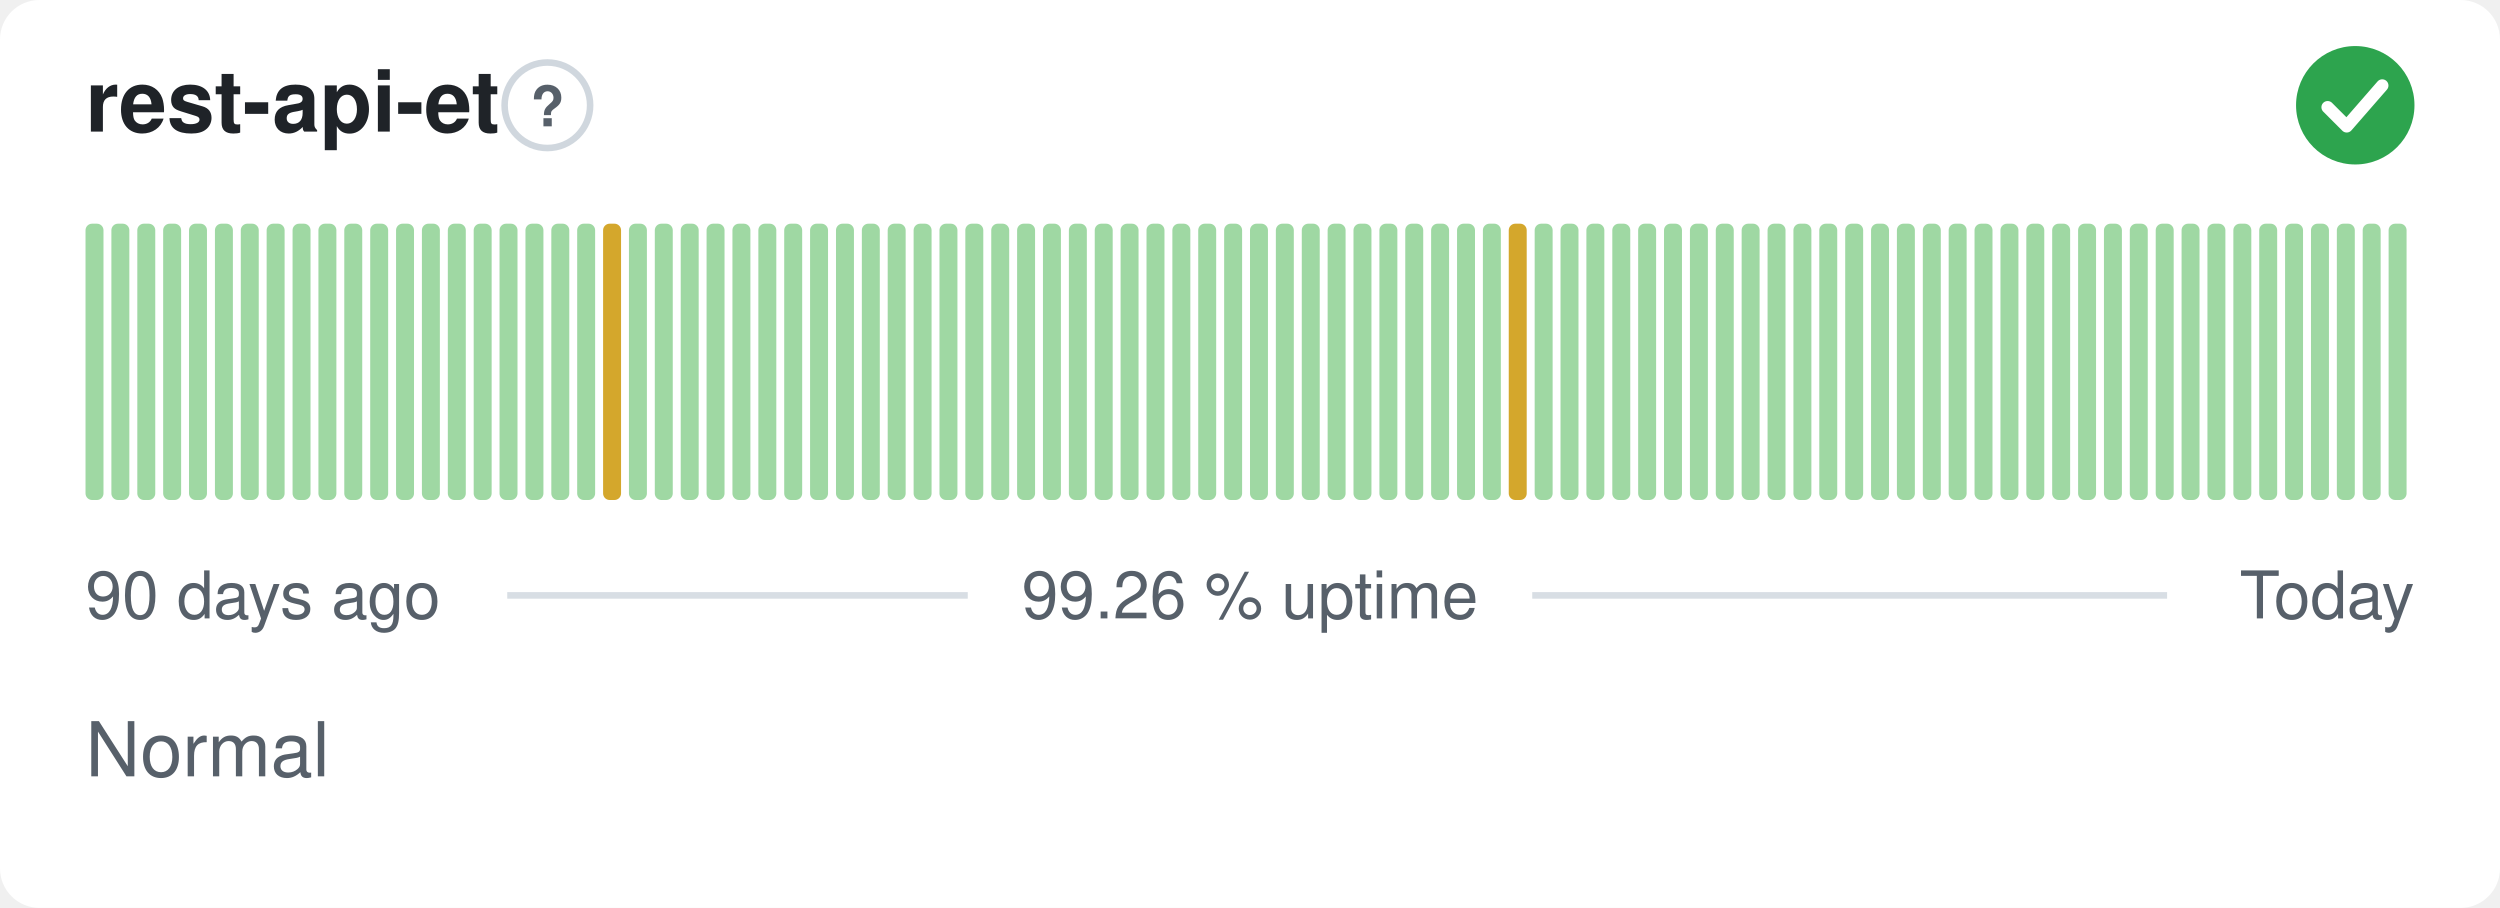
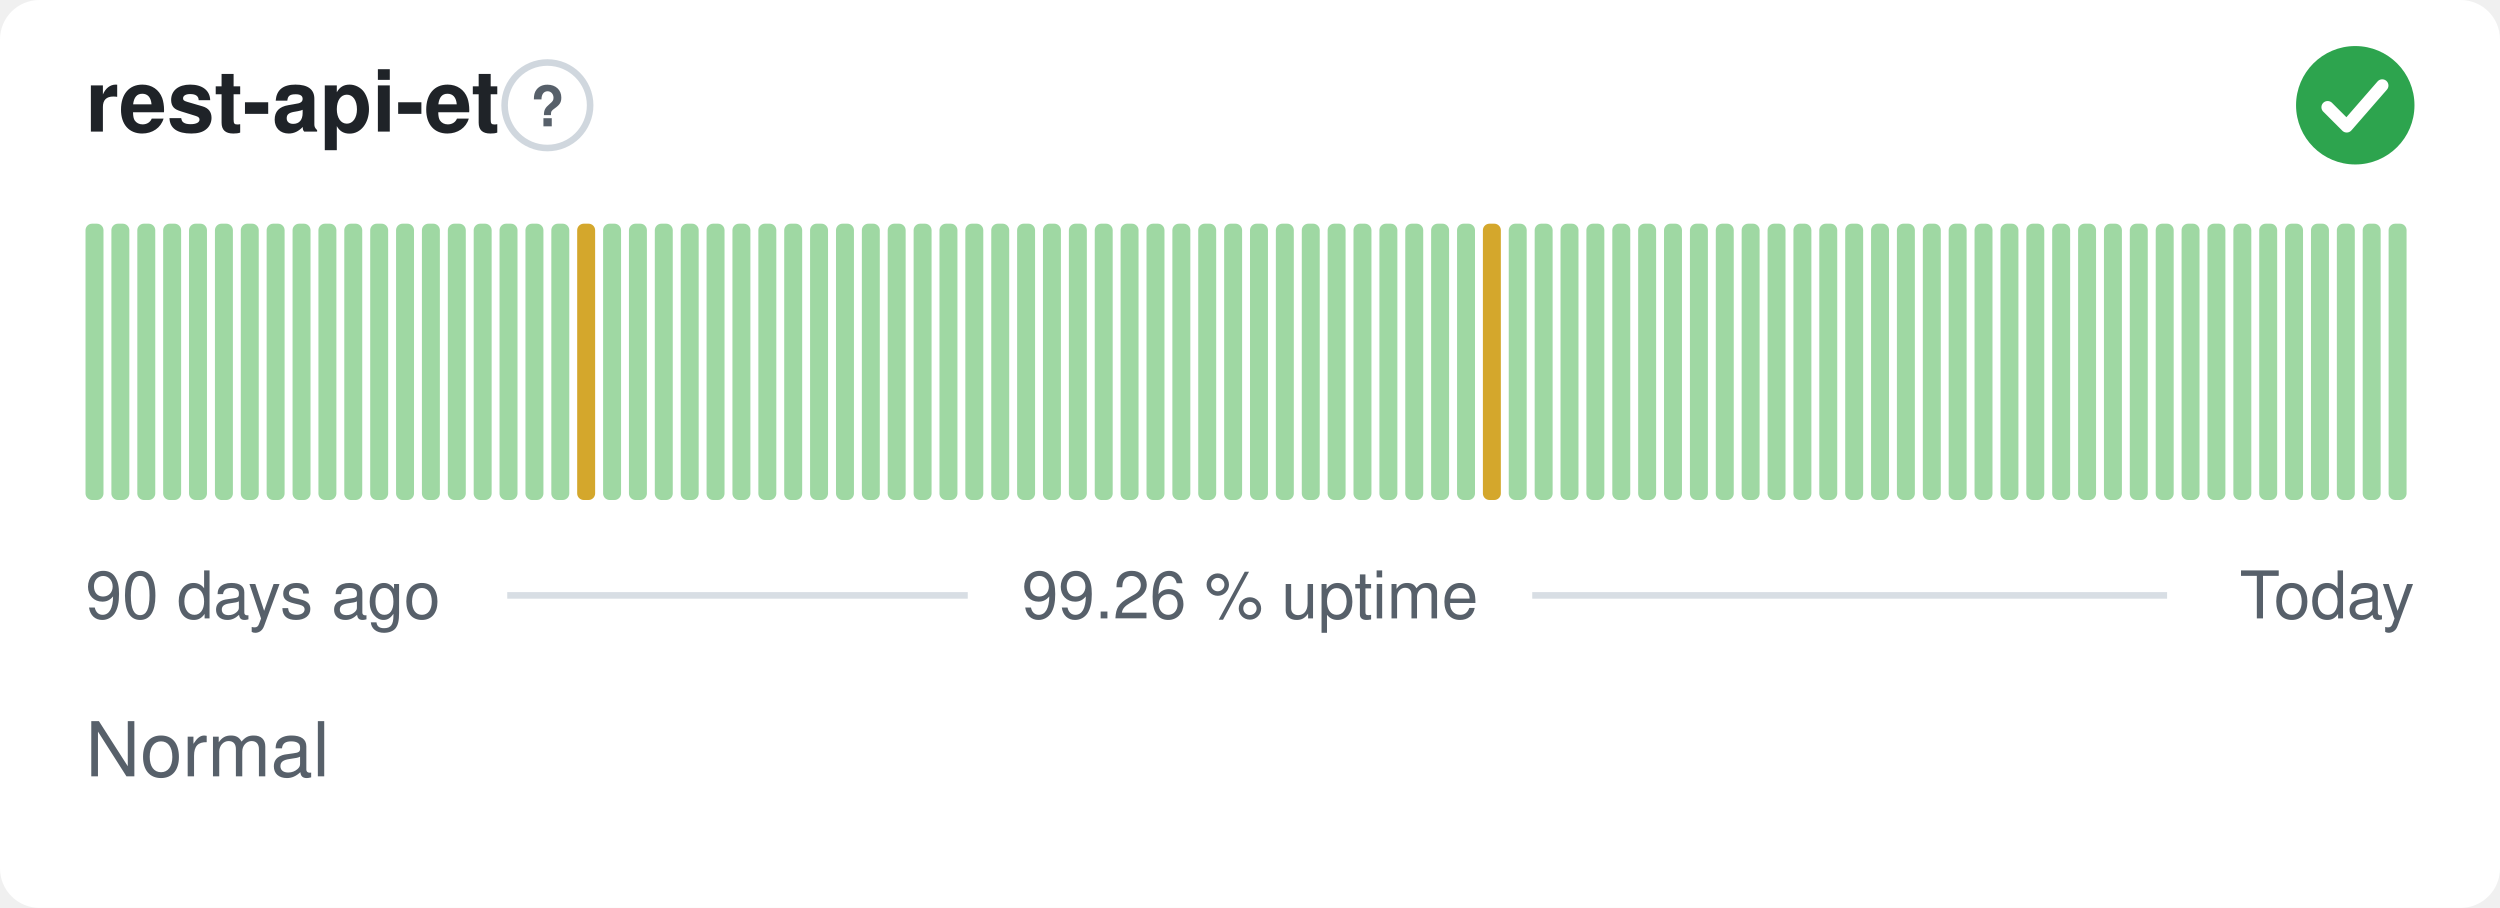
<svg xmlns="http://www.w3.org/2000/svg" width="380" height="138" viewBox="0 0 380 138" role="img" aria-label="rest-api-et: Normal, 99.26 % uptime over the last 90 days" font-family="-apple-system,BlinkMacSystemFont,'Segoe UI',Helvetica,Arial,sans-serif">
  <style>
    @media (prefers-color-scheme: dark) {
      .bg { fill: #0d1117 }
      .title { fill: #e6edf3 }
      .muted { fill: #8b949e }
      .hint { stroke: #30363d }
      .rule { stroke: #30363d }
      .nodata { fill: #21262d }
    }
  </style>
  <rect class="bg" width="380" height="138" rx="6" fill="#ffffff" />
  <text class="title" x="13" y="20" font-size="13" font-weight="600" fill="#1f2328">rest-api-et</text>
  <circle class="hint" cx="83.2" cy="16" r="6.5" fill="none" stroke="#d0d7de" stroke-width="1" />
  <text class="muted" x="83.2" y="19.2" text-anchor="middle" font-size="8.5" font-weight="700" fill="#57606a">?</text>
  <circle cx="358" cy="16" r="9" fill="#2da44e" />
  <path d="M353.80 16.30l2.90 2.90 5.40 -6.20" fill="none" stroke="#fff" stroke-width="1.89" stroke-linecap="round" stroke-linejoin="round" />
  <rect x="13.00" y="34.00" width="2.73" height="42.00" rx="1" fill="#9fd8a3" />
  <rect x="16.93" y="34.00" width="2.73" height="42.00" rx="1" fill="#9fd8a3" />
  <rect x="20.87" y="34.00" width="2.73" height="42.00" rx="1" fill="#9fd8a3" />
  <rect x="24.80" y="34.00" width="2.73" height="42.00" rx="1" fill="#9fd8a3" />
  <rect x="28.73" y="34.00" width="2.73" height="42.00" rx="1" fill="#9fd8a3" />
  <rect x="32.67" y="34.00" width="2.73" height="42.00" rx="1" fill="#9fd8a3" />
  <rect x="36.60" y="34.00" width="2.73" height="42.00" rx="1" fill="#9fd8a3" />
  <rect x="40.53" y="34.00" width="2.73" height="42.00" rx="1" fill="#9fd8a3" />
  <rect x="44.47" y="34.00" width="2.73" height="42.00" rx="1" fill="#9fd8a3" />
  <rect x="48.40" y="34.00" width="2.73" height="42.00" rx="1" fill="#9fd8a3" />
  <rect x="52.33" y="34.00" width="2.73" height="42.00" rx="1" fill="#9fd8a3" />
  <rect x="56.27" y="34.00" width="2.73" height="42.00" rx="1" fill="#9fd8a3" />
  <rect x="60.20" y="34.00" width="2.73" height="42.00" rx="1" fill="#9fd8a3" />
  <rect x="64.13" y="34.00" width="2.73" height="42.00" rx="1" fill="#9fd8a3" />
  <rect x="68.07" y="34.00" width="2.73" height="42.00" rx="1" fill="#9fd8a3" />
  <rect x="72.00" y="34.00" width="2.73" height="42.00" rx="1" fill="#9fd8a3" />
  <rect x="75.93" y="34.00" width="2.73" height="42.00" rx="1" fill="#9fd8a3" />
  <rect x="79.87" y="34.00" width="2.73" height="42.00" rx="1" fill="#9fd8a3" />
  <rect x="83.80" y="34.00" width="2.73" height="42.00" rx="1" fill="#9fd8a3" />
-   <rect x="87.73" y="34.00" width="2.73" height="42.00" rx="1" fill="#9fd8a3" />
-   <rect x="91.67" y="34.00" width="2.73" height="42.00" rx="1" fill="#d4a72c" />
+   <rect x="87.73" y="34.00" width="2.73" height="42.00" rx="1" fill="#d4a72c" />
+   <rect x="91.67" y="34.00" width="2.73" height="42.00" rx="1" fill="#9fd8a3" />
  <rect x="95.60" y="34.00" width="2.73" height="42.00" rx="1" fill="#9fd8a3" />
  <rect x="99.53" y="34.00" width="2.73" height="42.00" rx="1" fill="#9fd8a3" />
  <rect x="103.47" y="34.00" width="2.73" height="42.00" rx="1" fill="#9fd8a3" />
  <rect x="107.40" y="34.00" width="2.73" height="42.00" rx="1" fill="#9fd8a3" />
  <rect x="111.33" y="34.00" width="2.73" height="42.00" rx="1" fill="#9fd8a3" />
  <rect x="115.27" y="34.00" width="2.73" height="42.00" rx="1" fill="#9fd8a3" />
  <rect x="119.20" y="34.00" width="2.73" height="42.00" rx="1" fill="#9fd8a3" />
  <rect x="123.13" y="34.00" width="2.73" height="42.00" rx="1" fill="#9fd8a3" />
  <rect x="127.07" y="34.00" width="2.73" height="42.00" rx="1" fill="#9fd8a3" />
  <rect x="131.00" y="34.00" width="2.73" height="42.00" rx="1" fill="#9fd8a3" />
  <rect x="134.93" y="34.00" width="2.73" height="42.00" rx="1" fill="#9fd8a3" />
  <rect x="138.87" y="34.00" width="2.73" height="42.00" rx="1" fill="#9fd8a3" />
  <rect x="142.80" y="34.00" width="2.73" height="42.00" rx="1" fill="#9fd8a3" />
  <rect x="146.73" y="34.00" width="2.73" height="42.00" rx="1" fill="#9fd8a3" />
  <rect x="150.67" y="34.00" width="2.73" height="42.00" rx="1" fill="#9fd8a3" />
  <rect x="154.60" y="34.00" width="2.73" height="42.00" rx="1" fill="#9fd8a3" />
  <rect x="158.53" y="34.00" width="2.73" height="42.00" rx="1" fill="#9fd8a3" />
  <rect x="162.47" y="34.00" width="2.73" height="42.00" rx="1" fill="#9fd8a3" />
  <rect x="166.40" y="34.00" width="2.73" height="42.00" rx="1" fill="#9fd8a3" />
  <rect x="170.33" y="34.00" width="2.73" height="42.00" rx="1" fill="#9fd8a3" />
  <rect x="174.27" y="34.00" width="2.73" height="42.00" rx="1" fill="#9fd8a3" />
  <rect x="178.20" y="34.00" width="2.73" height="42.00" rx="1" fill="#9fd8a3" />
  <rect x="182.13" y="34.00" width="2.73" height="42.00" rx="1" fill="#9fd8a3" />
  <rect x="186.07" y="34.00" width="2.73" height="42.00" rx="1" fill="#9fd8a3" />
  <rect x="190.00" y="34.00" width="2.73" height="42.00" rx="1" fill="#9fd8a3" />
  <rect x="193.93" y="34.00" width="2.73" height="42.00" rx="1" fill="#9fd8a3" />
  <rect x="197.87" y="34.00" width="2.73" height="42.00" rx="1" fill="#9fd8a3" />
  <rect x="201.80" y="34.00" width="2.73" height="42.00" rx="1" fill="#9fd8a3" />
  <rect x="205.73" y="34.00" width="2.73" height="42.00" rx="1" fill="#9fd8a3" />
  <rect x="209.67" y="34.00" width="2.73" height="42.00" rx="1" fill="#9fd8a3" />
  <rect x="213.60" y="34.00" width="2.73" height="42.00" rx="1" fill="#9fd8a3" />
  <rect x="217.53" y="34.00" width="2.73" height="42.00" rx="1" fill="#9fd8a3" />
  <rect x="221.47" y="34.00" width="2.73" height="42.00" rx="1" fill="#9fd8a3" />
-   <rect x="225.40" y="34.00" width="2.73" height="42.00" rx="1" fill="#9fd8a3" />
-   <rect x="229.33" y="34.00" width="2.73" height="42.00" rx="1" fill="#d4a72c" />
+   <rect x="225.40" y="34.00" width="2.73" height="42.00" rx="1" fill="#d4a72c" />
+   <rect x="229.33" y="34.00" width="2.73" height="42.00" rx="1" fill="#9fd8a3" />
  <rect x="233.27" y="34.00" width="2.73" height="42.00" rx="1" fill="#9fd8a3" />
  <rect x="237.20" y="34.00" width="2.73" height="42.00" rx="1" fill="#9fd8a3" />
  <rect x="241.13" y="34.00" width="2.73" height="42.00" rx="1" fill="#9fd8a3" />
  <rect x="245.07" y="34.00" width="2.73" height="42.00" rx="1" fill="#9fd8a3" />
  <rect x="249.00" y="34.00" width="2.73" height="42.00" rx="1" fill="#9fd8a3" />
  <rect x="252.93" y="34.00" width="2.73" height="42.00" rx="1" fill="#9fd8a3" />
  <rect x="256.87" y="34.00" width="2.73" height="42.00" rx="1" fill="#9fd8a3" />
  <rect x="260.80" y="34.00" width="2.73" height="42.00" rx="1" fill="#9fd8a3" />
  <rect x="264.73" y="34.00" width="2.73" height="42.00" rx="1" fill="#9fd8a3" />
  <rect x="268.67" y="34.00" width="2.73" height="42.00" rx="1" fill="#9fd8a3" />
  <rect x="272.60" y="34.00" width="2.73" height="42.00" rx="1" fill="#9fd8a3" />
  <rect x="276.53" y="34.00" width="2.73" height="42.00" rx="1" fill="#9fd8a3" />
  <rect x="280.47" y="34.00" width="2.73" height="42.00" rx="1" fill="#9fd8a3" />
  <rect x="284.40" y="34.00" width="2.73" height="42.00" rx="1" fill="#9fd8a3" />
  <rect x="288.33" y="34.00" width="2.73" height="42.00" rx="1" fill="#9fd8a3" />
  <rect x="292.27" y="34.00" width="2.73" height="42.00" rx="1" fill="#9fd8a3" />
  <rect x="296.20" y="34.00" width="2.73" height="42.00" rx="1" fill="#9fd8a3" />
  <rect x="300.13" y="34.00" width="2.73" height="42.00" rx="1" fill="#9fd8a3" />
  <rect x="304.07" y="34.00" width="2.73" height="42.00" rx="1" fill="#9fd8a3" />
  <rect x="308.00" y="34.00" width="2.73" height="42.00" rx="1" fill="#9fd8a3" />
  <rect x="311.93" y="34.00" width="2.73" height="42.00" rx="1" fill="#9fd8a3" />
  <rect x="315.87" y="34.00" width="2.73" height="42.00" rx="1" fill="#9fd8a3" />
  <rect x="319.80" y="34.00" width="2.73" height="42.00" rx="1" fill="#9fd8a3" />
  <rect x="323.73" y="34.00" width="2.73" height="42.00" rx="1" fill="#9fd8a3" />
  <rect x="327.67" y="34.00" width="2.73" height="42.00" rx="1" fill="#9fd8a3" />
  <rect x="331.60" y="34.00" width="2.73" height="42.00" rx="1" fill="#9fd8a3" />
  <rect x="335.53" y="34.00" width="2.73" height="42.00" rx="1" fill="#9fd8a3" />
  <rect x="339.47" y="34.00" width="2.73" height="42.00" rx="1" fill="#9fd8a3" />
  <rect x="343.40" y="34.00" width="2.73" height="42.00" rx="1" fill="#9fd8a3" />
  <rect x="347.33" y="34.00" width="2.73" height="42.00" rx="1" fill="#9fd8a3" />
  <rect x="351.27" y="34.00" width="2.73" height="42.00" rx="1" fill="#9fd8a3" />
  <rect x="355.20" y="34.00" width="2.73" height="42.00" rx="1" fill="#9fd8a3" />
  <rect x="359.13" y="34.00" width="2.73" height="42.00" rx="1" fill="#9fd8a3" />
  <rect x="363.07" y="34.00" width="2.73" height="42.00" rx="1" fill="#9fd8a3" />
  <text class="muted" x="13" y="94" font-size="10" fill="#57606a">90 days ago</text>
  <text class="muted" x="190" y="94" text-anchor="middle" font-size="10" fill="#57606a">99.26 % uptime</text>
  <text class="muted" x="367" y="94" text-anchor="end" font-size="10" fill="#57606a">Today</text>
  <line class="rule" x1="77.1" y1="90.5" x2="147.1" y2="90.5" stroke="#d8dee4" stroke-width="1" />
  <line class="rule" x1="232.9" y1="90.5" x2="329.4" y2="90.5" stroke="#d8dee4" stroke-width="1" />
  <text class="muted" x="13" y="118" font-size="11.5" fill="#57606a">Normal</text>
</svg>
